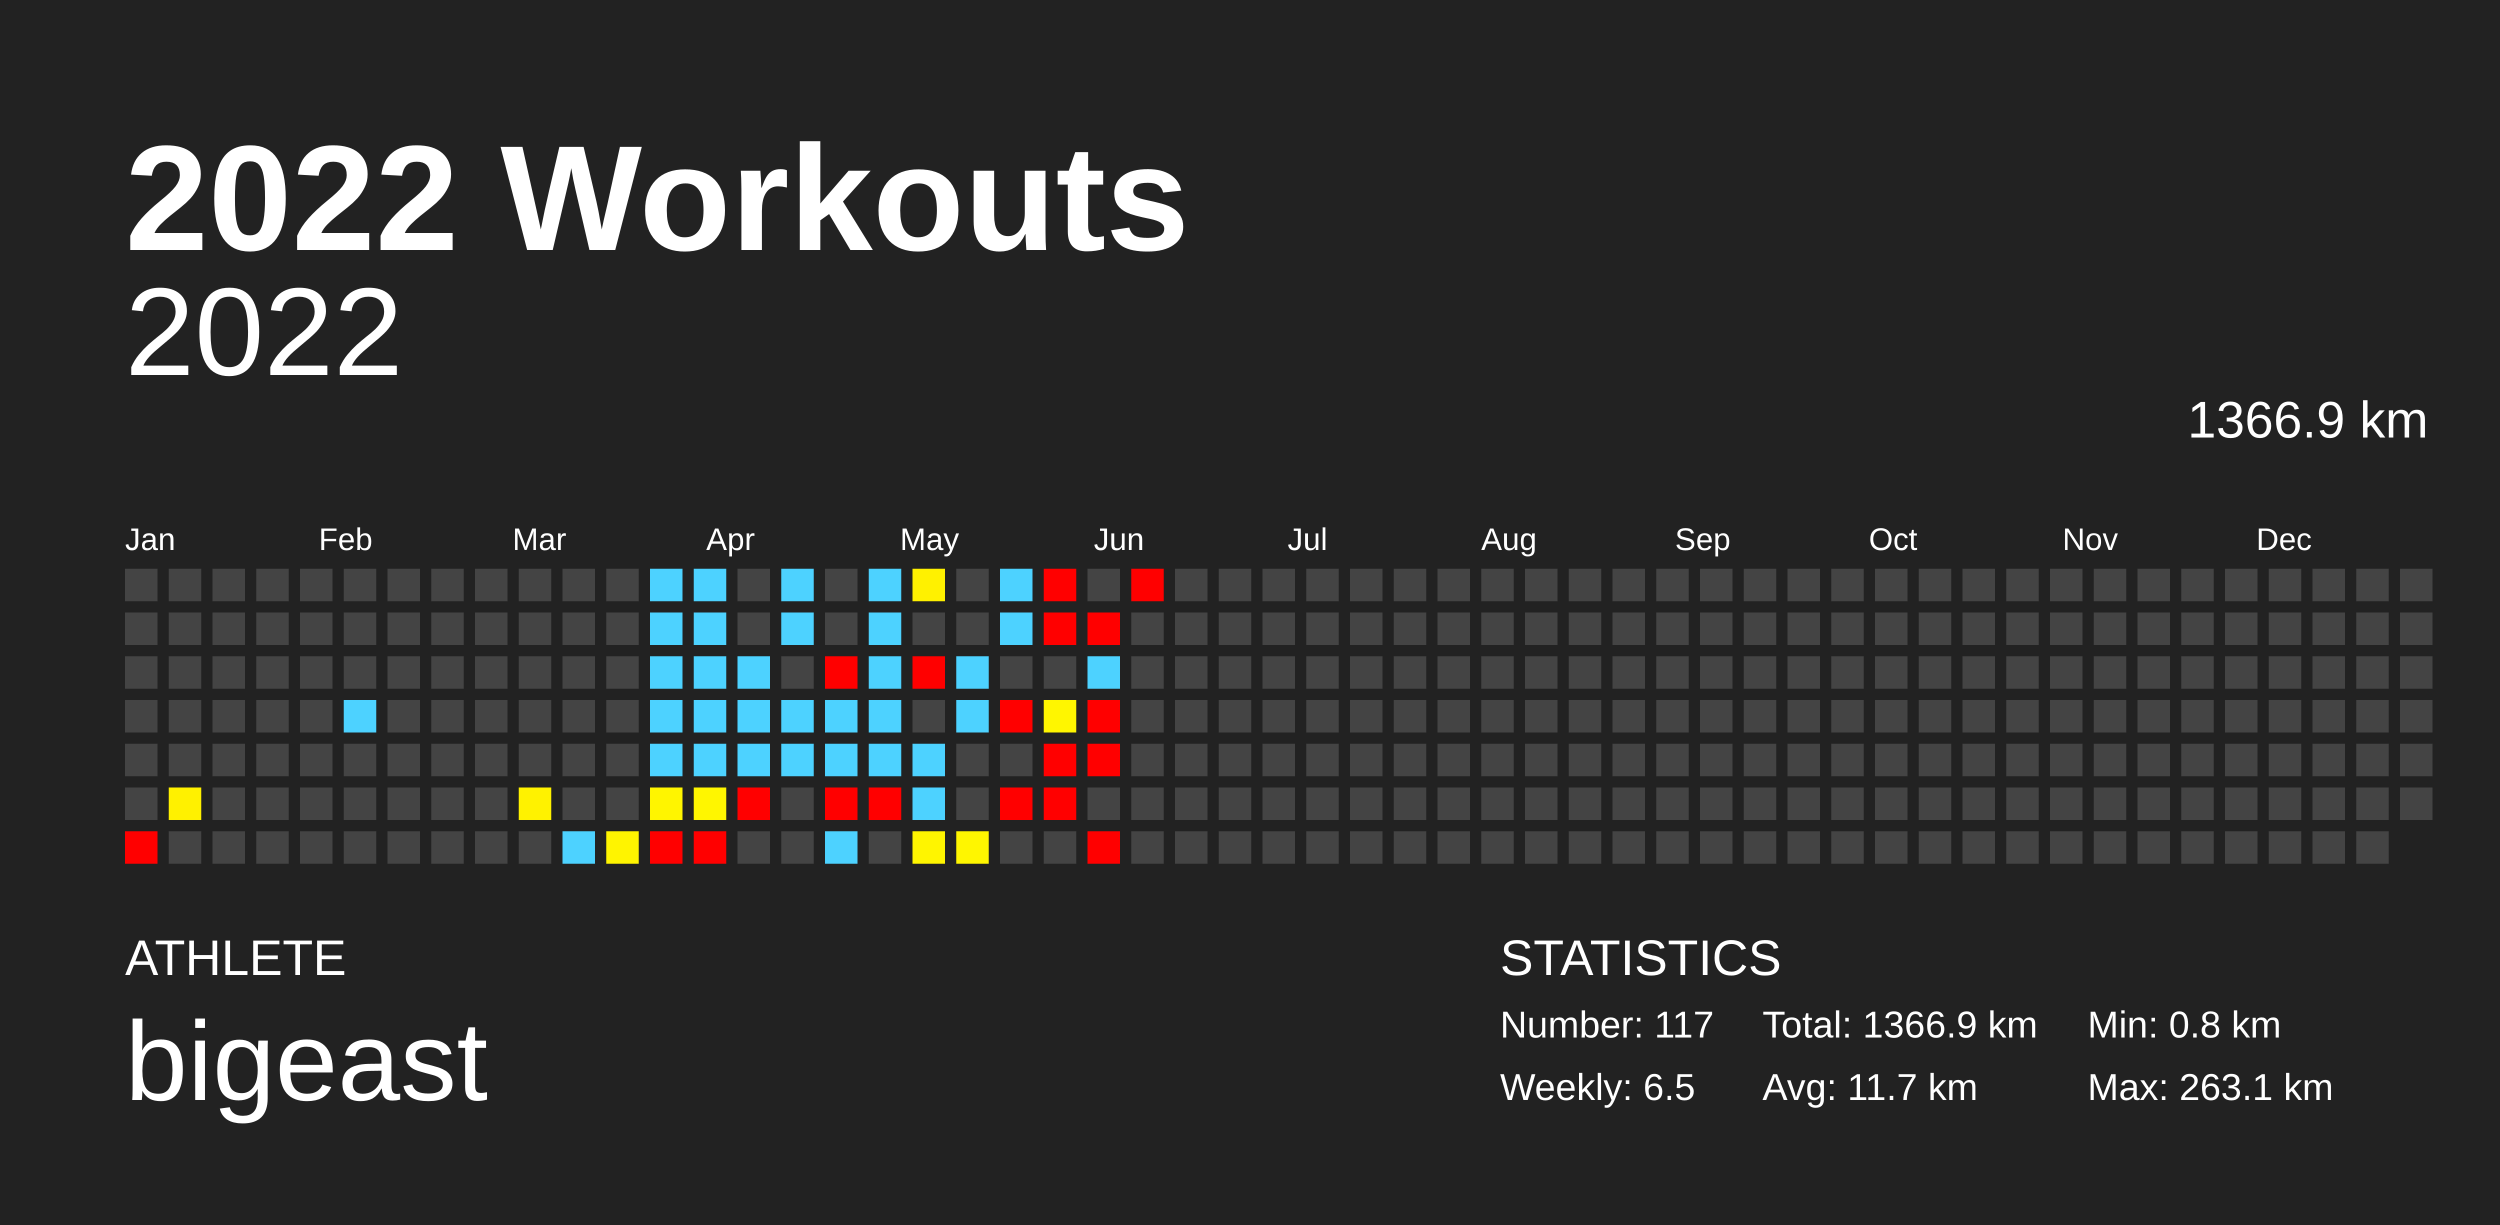
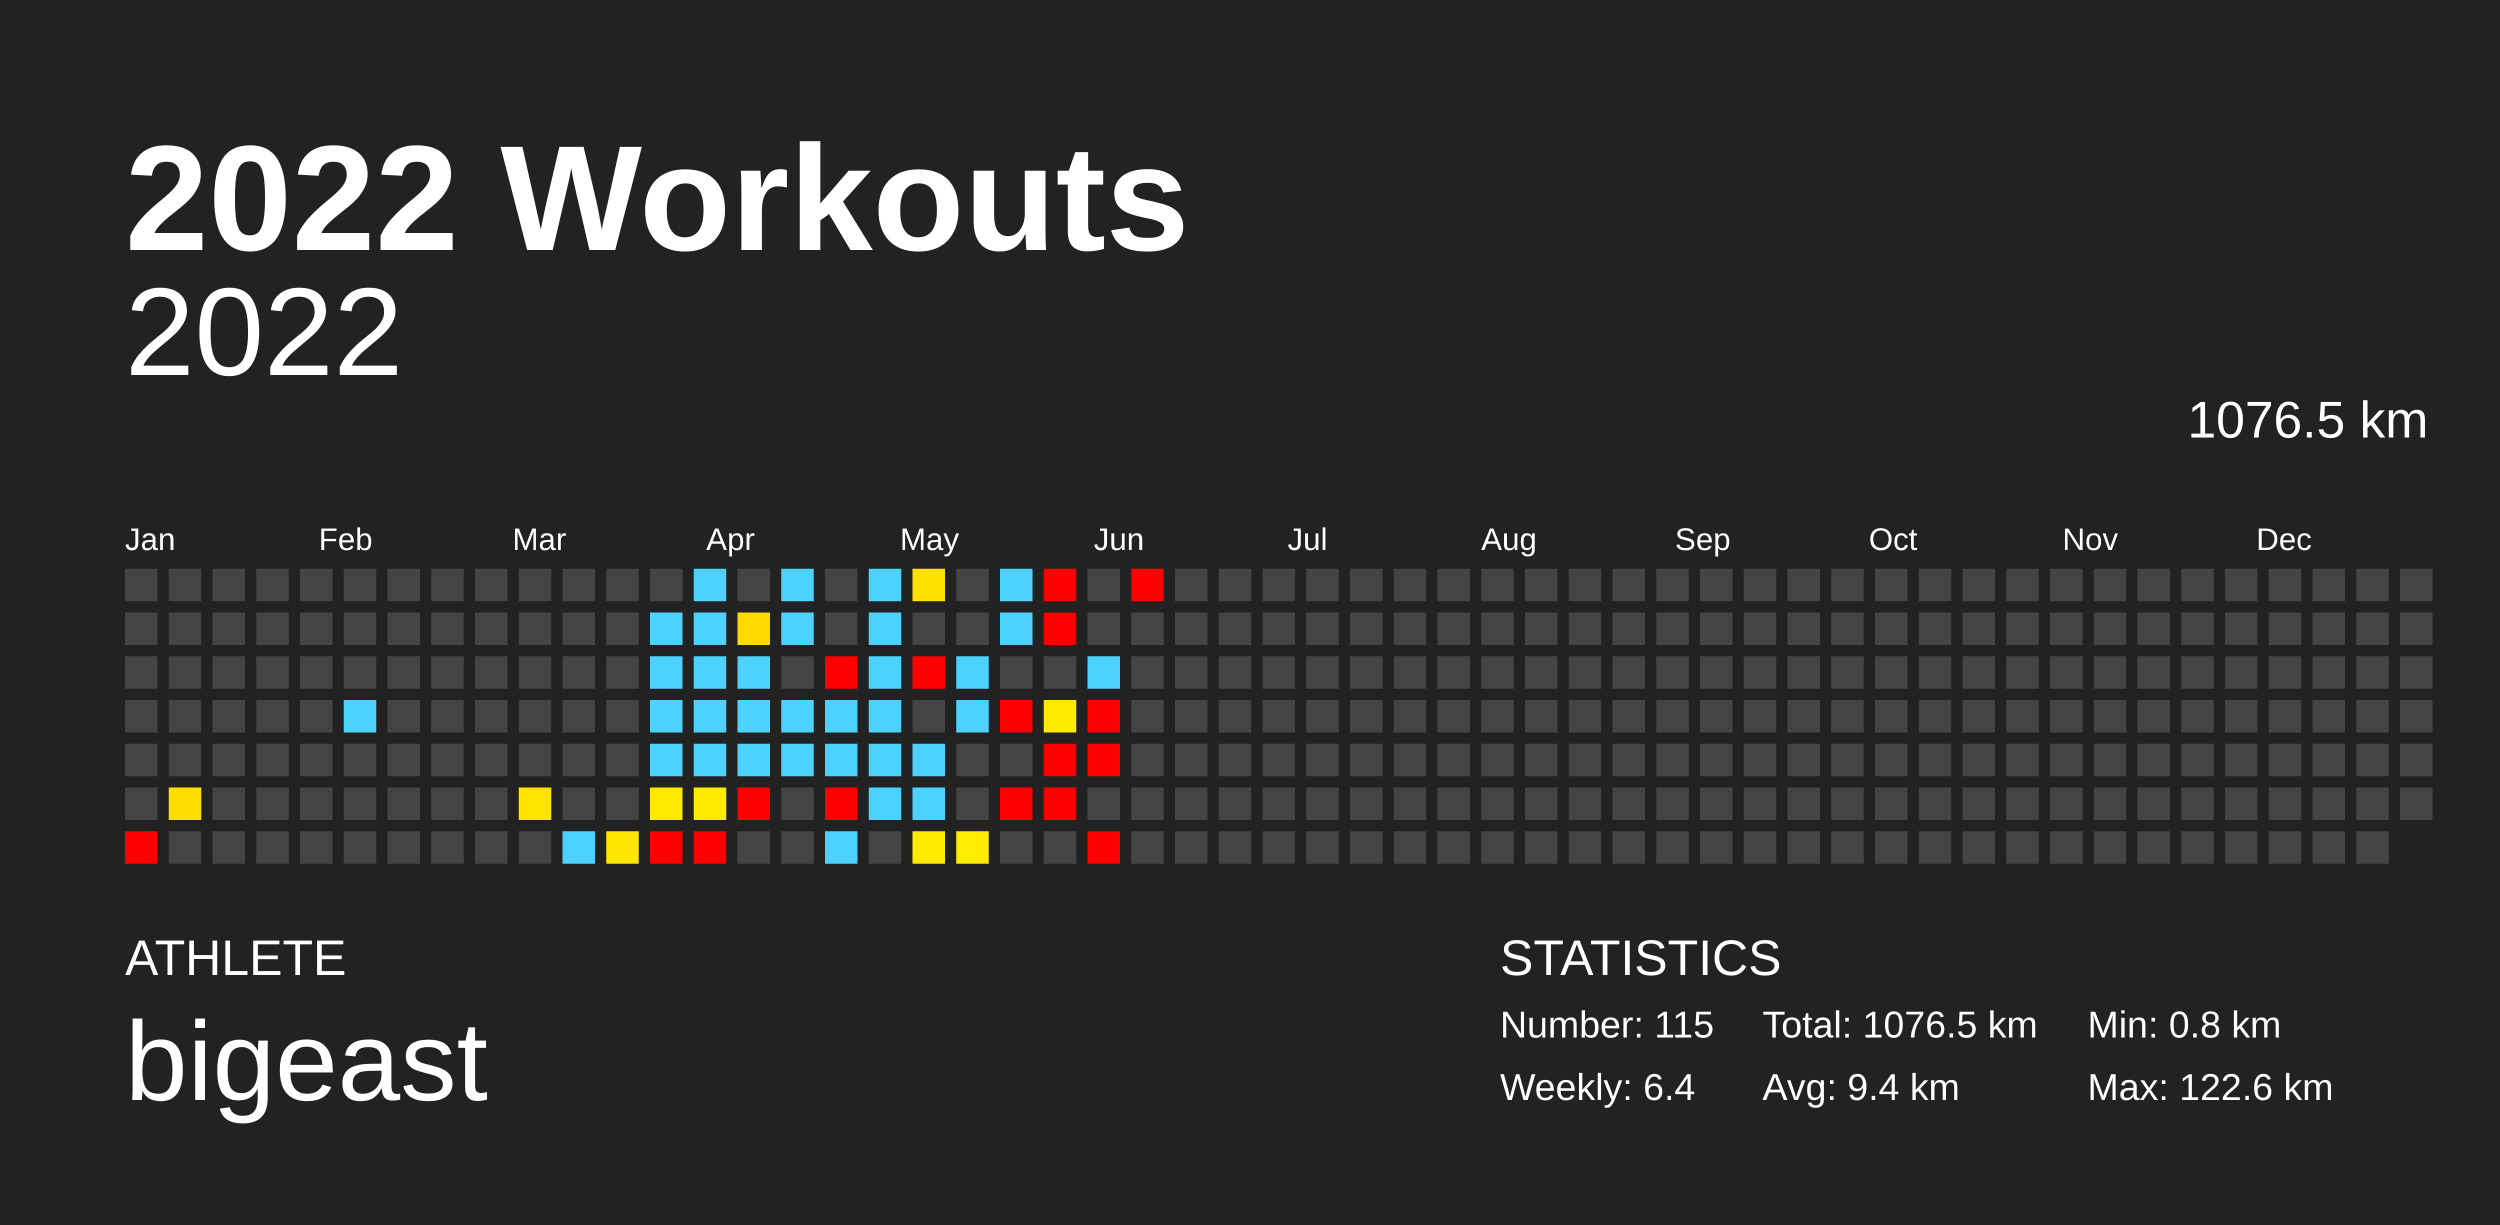
<svg xmlns="http://www.w3.org/2000/svg" baseProfile="full" height="98mm" version="1.1" viewBox="0,0,200,98" width="200mm">
  <defs />
  <rect fill="#222222" height="98" width="200" x="0" y="0" />
  <text fill="#FFFFFF" style="font-size:12px; font-family:Arial; font-weight:bold;" x="10" y="20">2022 Workouts</text>
  <text fill="#FFFFFF" style="font-size:4px; font-family:Arial" x="10" y="78">ATHLETE</text>
  <text fill="#FFFFFF" style="font-size:9px; font-family:Arial" x="10" y="88">bigeast</text>
  <text fill="#FFFFFF" style="font-size:4px; font-family:Arial" x="120" y="78">STATISTICS</text>
-   <text fill="#FFFFFF" style="font-size:3px; font-family:Arial" x="120" y="83">Number: 117</text>
-   <text fill="#FFFFFF" style="font-size:3px; font-family:Arial" x="120" y="88">Weekly: 6.5</text>
-   <text fill="#FFFFFF" style="font-size:3px; font-family:Arial" x="141" y="83">Total: 1366.9 km</text>
-   <text fill="#FFFFFF" style="font-size:3px; font-family:Arial" x="141" y="88">Avg: 11.7 km</text>
+   <text fill="#FFFFFF" style="font-size:3px; font-family:Arial" x="120" y="83">Number: 115</text>
+   <text fill="#FFFFFF" style="font-size:3px; font-family:Arial" x="120" y="88">Weekly: 6.4</text>
+   <text fill="#FFFFFF" style="font-size:3px; font-family:Arial" x="141" y="83">Total: 1076.5 km</text>
+   <text fill="#FFFFFF" style="font-size:3px; font-family:Arial" x="141" y="88">Avg: 9.4 km</text>
  <text fill="#FFFFFF" style="font-size:3px; font-family:Arial" x="167" y="83">Min: 0.8 km</text>
-   <text fill="#FFFFFF" style="font-size:3px; font-family:Arial" x="167" y="88">Max: 263.1 km</text>
+   <text fill="#FFFFFF" style="font-size:3px; font-family:Arial" x="167" y="88">Max: 122.6 km</text>
  <text alignment-baseline="hanging" fill="#FFFFFF" style="font-size:10.0px; font-family:Arial;" x="10" y="30">2022</text>
-   <text alignment-baseline="hanging" fill="#FFFFFF" style="font-size:4.125px; font-family:Arial;" x="175" y="35">1366.9 km</text>
+   <text alignment-baseline="hanging" fill="#FFFFFF" style="font-size:4.125px; font-family:Arial;" x="175" y="35">1076.5 km</text>
  <text fill="#FFFFFF" style="font-size:2.5px; font-family:Arial" x="10.0" y="44">Jan</text>
  <text fill="#FFFFFF" style="font-size:2.5px; font-family:Arial" x="25.5" y="44">Feb</text>
  <text fill="#FFFFFF" style="font-size:2.5px; font-family:Arial" x="41.0" y="44">Mar</text>
  <text fill="#FFFFFF" style="font-size:2.5px; font-family:Arial" x="56.5" y="44">Apr</text>
  <text fill="#FFFFFF" style="font-size:2.5px; font-family:Arial" x="72.0" y="44">May</text>
  <text fill="#FFFFFF" style="font-size:2.5px; font-family:Arial" x="87.5" y="44">Jun</text>
  <text fill="#FFFFFF" style="font-size:2.5px; font-family:Arial" x="103.0" y="44">Jul</text>
  <text fill="#FFFFFF" style="font-size:2.5px; font-family:Arial" x="118.5" y="44">Aug</text>
  <text fill="#FFFFFF" style="font-size:2.5px; font-family:Arial" x="134.0" y="44">Sep</text>
  <text fill="#FFFFFF" style="font-size:2.5px; font-family:Arial" x="149.5" y="44">Oct</text>
  <text fill="#FFFFFF" style="font-size:2.5px; font-family:Arial" x="165.0" y="44">Nov</text>
  <text fill="#FFFFFF" style="font-size:2.5px; font-family:Arial" x="180.5" y="44">Dec</text>
  <rect fill="#444444" height="2.6" width="2.6" x="10.0" y="45.5" />
  <rect fill="#444444" height="2.6" width="2.6" x="10.0" y="49.0" />
  <rect fill="#444444" height="2.6" width="2.6" x="10.0" y="52.5" />
  <rect fill="#444444" height="2.6" width="2.6" x="10.0" y="56.0" />
  <rect fill="#444444" height="2.6" width="2.6" x="10.0" y="59.5" />
  <rect fill="#444444" height="2.6" width="2.6" x="10.0" y="63.0" />
  <rect fill="red" height="2.6" width="2.6" x="10.0" y="66.5" />
  <rect fill="#444444" height="2.6" width="2.6" x="13.5" y="45.5" />
  <rect fill="#444444" height="2.6" width="2.6" x="13.5" y="49.0" />
  <rect fill="#444444" height="2.6" width="2.6" x="13.5" y="52.5" />
  <rect fill="#444444" height="2.6" width="2.6" x="13.5" y="56.0" />
  <rect fill="#444444" height="2.6" width="2.6" x="13.5" y="59.5" />
-   <rect fill="#fff100" height="2.6" width="2.6" x="13.5" y="63.0" />
+   <rect fill="#ffdf00" height="2.6" width="2.6" x="13.5" y="63.0" />
  <rect fill="#444444" height="2.6" width="2.6" x="13.5" y="66.5" />
  <rect fill="#444444" height="2.6" width="2.6" x="17.0" y="45.5" />
  <rect fill="#444444" height="2.6" width="2.6" x="17.0" y="49.0" />
  <rect fill="#444444" height="2.6" width="2.6" x="17.0" y="52.5" />
  <rect fill="#444444" height="2.6" width="2.6" x="17.0" y="56.0" />
  <rect fill="#444444" height="2.6" width="2.6" x="17.0" y="59.5" />
  <rect fill="#444444" height="2.6" width="2.6" x="17.0" y="63.0" />
  <rect fill="#444444" height="2.6" width="2.6" x="17.0" y="66.5" />
  <rect fill="#444444" height="2.6" width="2.6" x="20.5" y="45.5" />
  <rect fill="#444444" height="2.6" width="2.6" x="20.5" y="49.0" />
  <rect fill="#444444" height="2.6" width="2.6" x="20.5" y="52.5" />
  <rect fill="#444444" height="2.6" width="2.6" x="20.5" y="56.0" />
  <rect fill="#444444" height="2.6" width="2.6" x="20.5" y="59.5" />
  <rect fill="#444444" height="2.6" width="2.6" x="20.5" y="63.0" />
  <rect fill="#444444" height="2.6" width="2.6" x="20.5" y="66.5" />
  <rect fill="#444444" height="2.6" width="2.6" x="24.0" y="45.5" />
  <rect fill="#444444" height="2.6" width="2.6" x="24.0" y="49.0" />
  <rect fill="#444444" height="2.6" width="2.6" x="24.0" y="52.5" />
  <rect fill="#444444" height="2.6" width="2.6" x="24.0" y="56.0" />
  <rect fill="#444444" height="2.6" width="2.6" x="24.0" y="59.5" />
  <rect fill="#444444" height="2.6" width="2.6" x="24.0" y="63.0" />
  <rect fill="#444444" height="2.6" width="2.6" x="24.0" y="66.5" />
  <rect fill="#444444" height="2.6" width="2.6" x="27.5" y="45.5" />
  <rect fill="#444444" height="2.6" width="2.6" x="27.5" y="49.0" />
  <rect fill="#444444" height="2.6" width="2.6" x="27.5" y="52.5" />
  <rect fill="#4dd2ff" height="2.6" width="2.6" x="27.5" y="56.0" />
  <rect fill="#444444" height="2.6" width="2.6" x="27.5" y="59.5" />
  <rect fill="#444444" height="2.6" width="2.6" x="27.5" y="63.0" />
  <rect fill="#444444" height="2.6" width="2.6" x="27.5" y="66.5" />
  <rect fill="#444444" height="2.6" width="2.6" x="31.0" y="45.5" />
  <rect fill="#444444" height="2.6" width="2.6" x="31.0" y="49.0" />
  <rect fill="#444444" height="2.6" width="2.6" x="31.0" y="52.5" />
  <rect fill="#444444" height="2.6" width="2.6" x="31.0" y="56.0" />
  <rect fill="#444444" height="2.6" width="2.6" x="31.0" y="59.5" />
  <rect fill="#444444" height="2.6" width="2.6" x="31.0" y="63.0" />
  <rect fill="#444444" height="2.6" width="2.6" x="31.0" y="66.5" />
  <rect fill="#444444" height="2.6" width="2.6" x="34.5" y="45.5" />
  <rect fill="#444444" height="2.6" width="2.6" x="34.5" y="49.0" />
  <rect fill="#444444" height="2.6" width="2.6" x="34.5" y="52.5" />
  <rect fill="#444444" height="2.6" width="2.6" x="34.5" y="56.0" />
  <rect fill="#444444" height="2.6" width="2.6" x="34.5" y="59.5" />
  <rect fill="#444444" height="2.6" width="2.6" x="34.5" y="63.0" />
  <rect fill="#444444" height="2.6" width="2.6" x="34.5" y="66.5" />
  <rect fill="#444444" height="2.6" width="2.6" x="38.0" y="45.5" />
  <rect fill="#444444" height="2.6" width="2.6" x="38.0" y="49.0" />
  <rect fill="#444444" height="2.6" width="2.6" x="38.0" y="52.5" />
  <rect fill="#444444" height="2.6" width="2.6" x="38.0" y="56.0" />
  <rect fill="#444444" height="2.6" width="2.6" x="38.0" y="59.5" />
  <rect fill="#444444" height="2.6" width="2.6" x="38.0" y="63.0" />
  <rect fill="#444444" height="2.6" width="2.6" x="38.0" y="66.5" />
  <rect fill="#444444" height="2.6" width="2.6" x="41.5" y="45.5" />
  <rect fill="#444444" height="2.6" width="2.6" x="41.5" y="49.0" />
  <rect fill="#444444" height="2.6" width="2.6" x="41.5" y="52.5" />
  <rect fill="#444444" height="2.6" width="2.6" x="41.5" y="56.0" />
  <rect fill="#444444" height="2.6" width="2.6" x="41.5" y="59.5" />
-   <rect fill="#fff200" height="2.6" width="2.6" x="41.5" y="63.0" />
+   <rect fill="#ffe400" height="2.6" width="2.6" x="41.5" y="63.0" />
  <rect fill="#444444" height="2.6" width="2.6" x="41.5" y="66.5" />
  <rect fill="#444444" height="2.6" width="2.6" x="45.0" y="45.5" />
  <rect fill="#444444" height="2.6" width="2.6" x="45.0" y="49.0" />
  <rect fill="#444444" height="2.6" width="2.6" x="45.0" y="52.5" />
  <rect fill="#444444" height="2.6" width="2.6" x="45.0" y="56.0" />
  <rect fill="#444444" height="2.6" width="2.6" x="45.0" y="59.5" />
  <rect fill="#444444" height="2.6" width="2.6" x="45.0" y="63.0" />
  <rect fill="#4dd2ff" height="2.6" width="2.6" x="45.0" y="66.5" />
  <rect fill="#444444" height="2.6" width="2.6" x="48.5" y="45.5" />
  <rect fill="#444444" height="2.6" width="2.6" x="48.5" y="49.0" />
  <rect fill="#444444" height="2.6" width="2.6" x="48.5" y="52.5" />
  <rect fill="#444444" height="2.6" width="2.6" x="48.5" y="56.0" />
  <rect fill="#444444" height="2.6" width="2.6" x="48.5" y="59.5" />
  <rect fill="#444444" height="2.6" width="2.6" x="48.5" y="63.0" />
-   <rect fill="#fff400" height="2.6" width="2.6" x="48.5" y="66.5" />
-   <rect fill="#4dd2ff" height="2.6" width="2.6" x="52.0" y="45.5" />
+   <rect fill="#ffe600" height="2.6" width="2.6" x="48.5" y="66.5" />
+   <rect fill="#444444" height="2.6" width="2.6" x="52.0" y="45.5" />
  <rect fill="#4dd2ff" height="2.6" width="2.6" x="52.0" y="49.0" />
  <rect fill="#4dd2ff" height="2.6" width="2.6" x="52.0" y="52.5" />
  <rect fill="#4dd2ff" height="2.6" width="2.6" x="52.0" y="56.0" />
  <rect fill="#4dd2ff" height="2.6" width="2.6" x="52.0" y="59.5" />
-   <rect fill="#fff500" height="2.6" width="2.6" x="52.0" y="63.0" />
+   <rect fill="#ffe900" height="2.6" width="2.6" x="52.0" y="63.0" />
  <rect fill="red" height="2.6" width="2.6" x="52.0" y="66.5" />
  <rect fill="#4dd2ff" height="2.6" width="2.6" x="55.5" y="45.5" />
  <rect fill="#4dd2ff" height="2.6" width="2.6" x="55.5" y="49.0" />
  <rect fill="#4dd2ff" height="2.6" width="2.6" x="55.5" y="52.5" />
  <rect fill="#4dd2ff" height="2.6" width="2.6" x="55.5" y="56.0" />
  <rect fill="#4dd2ff" height="2.6" width="2.6" x="55.5" y="59.5" />
-   <rect fill="#fff600" height="2.6" width="2.6" x="55.5" y="63.0" />
+   <rect fill="#ffeb00" height="2.6" width="2.6" x="55.5" y="63.0" />
  <rect fill="red" height="2.6" width="2.6" x="55.5" y="66.5" />
  <rect fill="#444444" height="2.6" width="2.6" x="59.0" y="45.5" />
-   <rect fill="#444444" height="2.6" width="2.6" x="59.0" y="49.0" />
+   <rect fill="#ffd900" height="2.6" width="2.6" x="59.0" y="49.0" />
  <rect fill="#4dd2ff" height="2.6" width="2.6" x="59.0" y="52.5" />
  <rect fill="#4dd2ff" height="2.6" width="2.6" x="59.0" y="56.0" />
  <rect fill="#4dd2ff" height="2.6" width="2.6" x="59.0" y="59.5" />
  <rect fill="red" height="2.6" width="2.6" x="59.0" y="63.0" />
  <rect fill="#444444" height="2.6" width="2.6" x="59.0" y="66.5" />
  <rect fill="#4dd2ff" height="2.6" width="2.6" x="62.5" y="45.5" />
  <rect fill="#4dd2ff" height="2.6" width="2.6" x="62.5" y="49.0" />
  <rect fill="#444444" height="2.6" width="2.6" x="62.5" y="52.5" />
  <rect fill="#4dd2ff" height="2.6" width="2.6" x="62.5" y="56.0" />
  <rect fill="#4dd2ff" height="2.6" width="2.6" x="62.5" y="59.5" />
  <rect fill="#444444" height="2.6" width="2.6" x="62.5" y="63.0" />
  <rect fill="#444444" height="2.6" width="2.6" x="62.5" y="66.5" />
  <rect fill="#444444" height="2.6" width="2.6" x="66.0" y="45.5" />
  <rect fill="#444444" height="2.6" width="2.6" x="66.0" y="49.0" />
  <rect fill="red" height="2.6" width="2.6" x="66.0" y="52.5" />
  <rect fill="#4dd2ff" height="2.6" width="2.6" x="66.0" y="56.0" />
  <rect fill="#4dd2ff" height="2.6" width="2.6" x="66.0" y="59.5" />
  <rect fill="red" height="2.6" width="2.6" x="66.0" y="63.0" />
  <rect fill="#4dd2ff" height="2.6" width="2.6" x="66.0" y="66.5" />
  <rect fill="#4dd2ff" height="2.6" width="2.6" x="69.5" y="45.5" />
  <rect fill="#4dd2ff" height="2.6" width="2.6" x="69.5" y="49.0" />
  <rect fill="#4dd2ff" height="2.6" width="2.6" x="69.5" y="52.5" />
  <rect fill="#4dd2ff" height="2.6" width="2.6" x="69.5" y="56.0" />
  <rect fill="#4dd2ff" height="2.6" width="2.6" x="69.5" y="59.5" />
-   <rect fill="red" height="2.6" width="2.6" x="69.5" y="63.0" />
+   <rect fill="#4dd2ff" height="2.6" width="2.6" x="69.5" y="63.0" />
  <rect fill="#444444" height="2.6" width="2.6" x="69.5" y="66.5" />
-   <rect fill="#fff100" height="2.6" width="2.6" x="73.0" y="45.5" />
+   <rect fill="#ffe100" height="2.6" width="2.6" x="73.0" y="45.5" />
  <rect fill="#444444" height="2.6" width="2.6" x="73.0" y="49.0" />
  <rect fill="red" height="2.6" width="2.6" x="73.0" y="52.5" />
  <rect fill="#444444" height="2.6" width="2.6" x="73.0" y="56.0" />
  <rect fill="#4dd2ff" height="2.6" width="2.6" x="73.0" y="59.5" />
  <rect fill="#4dd2ff" height="2.6" width="2.6" x="73.0" y="63.0" />
-   <rect fill="#fff500" height="2.6" width="2.6" x="73.0" y="66.5" />
+   <rect fill="#ffea00" height="2.6" width="2.6" x="73.0" y="66.5" />
  <rect fill="#444444" height="2.6" width="2.6" x="76.5" y="45.5" />
  <rect fill="#444444" height="2.6" width="2.6" x="76.5" y="49.0" />
  <rect fill="#4dd2ff" height="2.6" width="2.6" x="76.5" y="52.5" />
  <rect fill="#4dd2ff" height="2.6" width="2.6" x="76.5" y="56.0" />
  <rect fill="#444444" height="2.6" width="2.6" x="76.5" y="59.5" />
  <rect fill="#444444" height="2.6" width="2.6" x="76.5" y="63.0" />
-   <rect fill="#fff600" height="2.6" width="2.6" x="76.5" y="66.5" />
+   <rect fill="#ffec00" height="2.6" width="2.6" x="76.5" y="66.5" />
  <rect fill="#4dd2ff" height="2.6" width="2.6" x="80.0" y="45.5" />
  <rect fill="#4dd2ff" height="2.6" width="2.6" x="80.0" y="49.0" />
  <rect fill="#444444" height="2.6" width="2.6" x="80.0" y="52.5" />
  <rect fill="red" height="2.6" width="2.6" x="80.0" y="56.0" />
  <rect fill="#444444" height="2.6" width="2.6" x="80.0" y="59.5" />
  <rect fill="red" height="2.6" width="2.6" x="80.0" y="63.0" />
  <rect fill="#444444" height="2.6" width="2.6" x="80.0" y="66.5" />
  <rect fill="red" height="2.6" width="2.6" x="83.5" y="45.5" />
  <rect fill="red" height="2.6" width="2.6" x="83.5" y="49.0" />
  <rect fill="#444444" height="2.6" width="2.6" x="83.5" y="52.5" />
-   <rect fill="#fff600" height="2.6" width="2.6" x="83.5" y="56.0" />
+   <rect fill="#ffea00" height="2.6" width="2.6" x="83.5" y="56.0" />
  <rect fill="red" height="2.6" width="2.6" x="83.5" y="59.5" />
  <rect fill="red" height="2.6" width="2.6" x="83.5" y="63.0" />
  <rect fill="#444444" height="2.6" width="2.6" x="83.5" y="66.5" />
  <rect fill="#444444" height="2.6" width="2.6" x="87.0" y="45.5" />
-   <rect fill="red" height="2.6" width="2.6" x="87.0" y="49.0" />
+   <rect fill="#444444" height="2.6" width="2.6" x="87.0" y="49.0" />
  <rect fill="#4dd2ff" height="2.6" width="2.6" x="87.0" y="52.5" />
  <rect fill="red" height="2.6" width="2.6" x="87.0" y="56.0" />
  <rect fill="red" height="2.6" width="2.6" x="87.0" y="59.5" />
  <rect fill="#444444" height="2.6" width="2.6" x="87.0" y="63.0" />
  <rect fill="red" height="2.6" width="2.6" x="87.0" y="66.5" />
  <rect fill="red" height="2.6" width="2.6" x="90.5" y="45.5" />
  <rect fill="#444444" height="2.6" width="2.6" x="90.5" y="49.0" />
  <rect fill="#444444" height="2.6" width="2.6" x="90.5" y="52.5" />
  <rect fill="#444444" height="2.6" width="2.6" x="90.5" y="56.0" />
  <rect fill="#444444" height="2.6" width="2.6" x="90.5" y="59.5" />
  <rect fill="#444444" height="2.6" width="2.6" x="90.5" y="63.0" />
  <rect fill="#444444" height="2.6" width="2.6" x="90.5" y="66.5" />
  <rect fill="#444444" height="2.6" width="2.6" x="94.0" y="45.5" />
  <rect fill="#444444" height="2.6" width="2.6" x="94.0" y="49.0" />
  <rect fill="#444444" height="2.6" width="2.6" x="94.0" y="52.5" />
  <rect fill="#444444" height="2.6" width="2.6" x="94.0" y="56.0" />
  <rect fill="#444444" height="2.6" width="2.6" x="94.0" y="59.5" />
  <rect fill="#444444" height="2.6" width="2.6" x="94.0" y="63.0" />
  <rect fill="#444444" height="2.6" width="2.6" x="94.0" y="66.5" />
  <rect fill="#444444" height="2.6" width="2.6" x="97.5" y="45.5" />
  <rect fill="#444444" height="2.6" width="2.6" x="97.5" y="49.0" />
  <rect fill="#444444" height="2.6" width="2.6" x="97.5" y="52.5" />
  <rect fill="#444444" height="2.6" width="2.6" x="97.5" y="56.0" />
  <rect fill="#444444" height="2.6" width="2.6" x="97.5" y="59.5" />
  <rect fill="#444444" height="2.6" width="2.6" x="97.5" y="63.0" />
  <rect fill="#444444" height="2.6" width="2.6" x="97.5" y="66.5" />
  <rect fill="#444444" height="2.6" width="2.6" x="101.0" y="45.5" />
  <rect fill="#444444" height="2.6" width="2.6" x="101.0" y="49.0" />
  <rect fill="#444444" height="2.6" width="2.6" x="101.0" y="52.5" />
  <rect fill="#444444" height="2.6" width="2.6" x="101.0" y="56.0" />
  <rect fill="#444444" height="2.6" width="2.6" x="101.0" y="59.5" />
  <rect fill="#444444" height="2.6" width="2.6" x="101.0" y="63.0" />
  <rect fill="#444444" height="2.6" width="2.6" x="101.0" y="66.5" />
  <rect fill="#444444" height="2.6" width="2.6" x="104.5" y="45.5" />
  <rect fill="#444444" height="2.6" width="2.6" x="104.5" y="49.0" />
  <rect fill="#444444" height="2.6" width="2.6" x="104.5" y="52.5" />
  <rect fill="#444444" height="2.6" width="2.6" x="104.5" y="56.0" />
  <rect fill="#444444" height="2.6" width="2.6" x="104.5" y="59.5" />
  <rect fill="#444444" height="2.6" width="2.6" x="104.5" y="63.0" />
  <rect fill="#444444" height="2.6" width="2.6" x="104.5" y="66.5" />
  <rect fill="#444444" height="2.6" width="2.6" x="108.0" y="45.5" />
  <rect fill="#444444" height="2.6" width="2.6" x="108.0" y="49.0" />
  <rect fill="#444444" height="2.6" width="2.6" x="108.0" y="52.5" />
  <rect fill="#444444" height="2.6" width="2.6" x="108.0" y="56.0" />
  <rect fill="#444444" height="2.6" width="2.6" x="108.0" y="59.5" />
  <rect fill="#444444" height="2.6" width="2.6" x="108.0" y="63.0" />
  <rect fill="#444444" height="2.6" width="2.6" x="108.0" y="66.5" />
  <rect fill="#444444" height="2.6" width="2.6" x="111.5" y="45.5" />
  <rect fill="#444444" height="2.6" width="2.6" x="111.5" y="49.0" />
  <rect fill="#444444" height="2.6" width="2.6" x="111.5" y="52.5" />
  <rect fill="#444444" height="2.6" width="2.6" x="111.5" y="56.0" />
  <rect fill="#444444" height="2.6" width="2.6" x="111.5" y="59.5" />
  <rect fill="#444444" height="2.6" width="2.6" x="111.5" y="63.0" />
  <rect fill="#444444" height="2.6" width="2.6" x="111.5" y="66.5" />
  <rect fill="#444444" height="2.6" width="2.6" x="115.0" y="45.5" />
  <rect fill="#444444" height="2.6" width="2.6" x="115.0" y="49.0" />
  <rect fill="#444444" height="2.6" width="2.6" x="115.0" y="52.5" />
  <rect fill="#444444" height="2.6" width="2.6" x="115.0" y="56.0" />
  <rect fill="#444444" height="2.6" width="2.6" x="115.0" y="59.5" />
  <rect fill="#444444" height="2.6" width="2.6" x="115.0" y="63.0" />
  <rect fill="#444444" height="2.6" width="2.6" x="115.0" y="66.5" />
  <rect fill="#444444" height="2.6" width="2.6" x="118.5" y="45.5" />
  <rect fill="#444444" height="2.6" width="2.6" x="118.5" y="49.0" />
  <rect fill="#444444" height="2.6" width="2.6" x="118.5" y="52.5" />
  <rect fill="#444444" height="2.6" width="2.6" x="118.5" y="56.0" />
  <rect fill="#444444" height="2.6" width="2.6" x="118.5" y="59.5" />
  <rect fill="#444444" height="2.6" width="2.6" x="118.5" y="63.0" />
  <rect fill="#444444" height="2.6" width="2.6" x="118.5" y="66.5" />
  <rect fill="#444444" height="2.6" width="2.6" x="122.0" y="45.5" />
  <rect fill="#444444" height="2.6" width="2.6" x="122.0" y="49.0" />
  <rect fill="#444444" height="2.6" width="2.6" x="122.0" y="52.5" />
  <rect fill="#444444" height="2.6" width="2.6" x="122.0" y="56.0" />
  <rect fill="#444444" height="2.6" width="2.6" x="122.0" y="59.5" />
  <rect fill="#444444" height="2.6" width="2.6" x="122.0" y="63.0" />
  <rect fill="#444444" height="2.6" width="2.6" x="122.0" y="66.5" />
  <rect fill="#444444" height="2.6" width="2.6" x="125.5" y="45.5" />
  <rect fill="#444444" height="2.6" width="2.6" x="125.5" y="49.0" />
  <rect fill="#444444" height="2.6" width="2.6" x="125.5" y="52.5" />
  <rect fill="#444444" height="2.6" width="2.6" x="125.5" y="56.0" />
  <rect fill="#444444" height="2.6" width="2.6" x="125.5" y="59.5" />
  <rect fill="#444444" height="2.6" width="2.6" x="125.5" y="63.0" />
  <rect fill="#444444" height="2.6" width="2.6" x="125.5" y="66.5" />
  <rect fill="#444444" height="2.6" width="2.6" x="129.0" y="45.5" />
  <rect fill="#444444" height="2.6" width="2.6" x="129.0" y="49.0" />
  <rect fill="#444444" height="2.6" width="2.6" x="129.0" y="52.5" />
  <rect fill="#444444" height="2.6" width="2.6" x="129.0" y="56.0" />
  <rect fill="#444444" height="2.6" width="2.6" x="129.0" y="59.5" />
  <rect fill="#444444" height="2.6" width="2.6" x="129.0" y="63.0" />
  <rect fill="#444444" height="2.6" width="2.6" x="129.0" y="66.5" />
  <rect fill="#444444" height="2.6" width="2.6" x="132.5" y="45.5" />
  <rect fill="#444444" height="2.6" width="2.6" x="132.5" y="49.0" />
  <rect fill="#444444" height="2.6" width="2.6" x="132.5" y="52.5" />
  <rect fill="#444444" height="2.6" width="2.6" x="132.5" y="56.0" />
  <rect fill="#444444" height="2.6" width="2.6" x="132.5" y="59.5" />
  <rect fill="#444444" height="2.6" width="2.6" x="132.5" y="63.0" />
  <rect fill="#444444" height="2.6" width="2.6" x="132.5" y="66.5" />
  <rect fill="#444444" height="2.6" width="2.6" x="136.0" y="45.5" />
  <rect fill="#444444" height="2.6" width="2.6" x="136.0" y="49.0" />
  <rect fill="#444444" height="2.6" width="2.6" x="136.0" y="52.5" />
  <rect fill="#444444" height="2.6" width="2.6" x="136.0" y="56.0" />
  <rect fill="#444444" height="2.6" width="2.6" x="136.0" y="59.5" />
  <rect fill="#444444" height="2.6" width="2.6" x="136.0" y="63.0" />
  <rect fill="#444444" height="2.6" width="2.6" x="136.0" y="66.5" />
  <rect fill="#444444" height="2.6" width="2.6" x="139.5" y="45.5" />
  <rect fill="#444444" height="2.6" width="2.6" x="139.5" y="49.0" />
  <rect fill="#444444" height="2.6" width="2.6" x="139.5" y="52.5" />
  <rect fill="#444444" height="2.6" width="2.6" x="139.5" y="56.0" />
  <rect fill="#444444" height="2.6" width="2.6" x="139.5" y="59.5" />
  <rect fill="#444444" height="2.6" width="2.6" x="139.5" y="63.0" />
  <rect fill="#444444" height="2.6" width="2.6" x="139.5" y="66.5" />
  <rect fill="#444444" height="2.6" width="2.6" x="143.0" y="45.5" />
  <rect fill="#444444" height="2.6" width="2.6" x="143.0" y="49.0" />
  <rect fill="#444444" height="2.6" width="2.6" x="143.0" y="52.5" />
  <rect fill="#444444" height="2.6" width="2.6" x="143.0" y="56.0" />
  <rect fill="#444444" height="2.6" width="2.6" x="143.0" y="59.5" />
  <rect fill="#444444" height="2.6" width="2.6" x="143.0" y="63.0" />
  <rect fill="#444444" height="2.6" width="2.6" x="143.0" y="66.5" />
  <rect fill="#444444" height="2.6" width="2.6" x="146.5" y="45.5" />
  <rect fill="#444444" height="2.6" width="2.6" x="146.5" y="49.0" />
  <rect fill="#444444" height="2.6" width="2.6" x="146.5" y="52.5" />
  <rect fill="#444444" height="2.6" width="2.6" x="146.5" y="56.0" />
  <rect fill="#444444" height="2.6" width="2.6" x="146.5" y="59.5" />
  <rect fill="#444444" height="2.6" width="2.6" x="146.5" y="63.0" />
  <rect fill="#444444" height="2.6" width="2.6" x="146.5" y="66.5" />
  <rect fill="#444444" height="2.6" width="2.6" x="150.0" y="45.5" />
  <rect fill="#444444" height="2.6" width="2.6" x="150.0" y="49.0" />
  <rect fill="#444444" height="2.6" width="2.6" x="150.0" y="52.5" />
  <rect fill="#444444" height="2.6" width="2.6" x="150.0" y="56.0" />
  <rect fill="#444444" height="2.6" width="2.6" x="150.0" y="59.5" />
  <rect fill="#444444" height="2.6" width="2.6" x="150.0" y="63.0" />
  <rect fill="#444444" height="2.6" width="2.6" x="150.0" y="66.5" />
  <rect fill="#444444" height="2.6" width="2.6" x="153.5" y="45.5" />
  <rect fill="#444444" height="2.6" width="2.6" x="153.5" y="49.0" />
  <rect fill="#444444" height="2.6" width="2.6" x="153.5" y="52.5" />
  <rect fill="#444444" height="2.6" width="2.6" x="153.5" y="56.0" />
  <rect fill="#444444" height="2.6" width="2.6" x="153.5" y="59.5" />
  <rect fill="#444444" height="2.6" width="2.6" x="153.5" y="63.0" />
  <rect fill="#444444" height="2.6" width="2.6" x="153.5" y="66.5" />
  <rect fill="#444444" height="2.6" width="2.6" x="157.0" y="45.5" />
  <rect fill="#444444" height="2.6" width="2.6" x="157.0" y="49.0" />
  <rect fill="#444444" height="2.6" width="2.6" x="157.0" y="52.5" />
  <rect fill="#444444" height="2.6" width="2.6" x="157.0" y="56.0" />
  <rect fill="#444444" height="2.6" width="2.6" x="157.0" y="59.5" />
  <rect fill="#444444" height="2.6" width="2.6" x="157.0" y="63.0" />
  <rect fill="#444444" height="2.6" width="2.6" x="157.0" y="66.5" />
  <rect fill="#444444" height="2.6" width="2.6" x="160.5" y="45.5" />
  <rect fill="#444444" height="2.6" width="2.6" x="160.5" y="49.0" />
  <rect fill="#444444" height="2.6" width="2.6" x="160.5" y="52.5" />
  <rect fill="#444444" height="2.6" width="2.6" x="160.5" y="56.0" />
  <rect fill="#444444" height="2.6" width="2.6" x="160.5" y="59.5" />
  <rect fill="#444444" height="2.6" width="2.6" x="160.5" y="63.0" />
  <rect fill="#444444" height="2.6" width="2.6" x="160.5" y="66.5" />
  <rect fill="#444444" height="2.6" width="2.6" x="164.0" y="45.5" />
  <rect fill="#444444" height="2.6" width="2.6" x="164.0" y="49.0" />
  <rect fill="#444444" height="2.6" width="2.6" x="164.0" y="52.5" />
  <rect fill="#444444" height="2.6" width="2.6" x="164.0" y="56.0" />
  <rect fill="#444444" height="2.6" width="2.6" x="164.0" y="59.5" />
  <rect fill="#444444" height="2.6" width="2.6" x="164.0" y="63.0" />
  <rect fill="#444444" height="2.6" width="2.6" x="164.0" y="66.5" />
  <rect fill="#444444" height="2.6" width="2.6" x="167.5" y="45.5" />
  <rect fill="#444444" height="2.6" width="2.6" x="167.5" y="49.0" />
  <rect fill="#444444" height="2.6" width="2.6" x="167.5" y="52.5" />
  <rect fill="#444444" height="2.6" width="2.6" x="167.5" y="56.0" />
  <rect fill="#444444" height="2.6" width="2.6" x="167.5" y="59.5" />
  <rect fill="#444444" height="2.6" width="2.6" x="167.5" y="63.0" />
  <rect fill="#444444" height="2.6" width="2.6" x="167.5" y="66.5" />
  <rect fill="#444444" height="2.6" width="2.6" x="171.0" y="45.5" />
  <rect fill="#444444" height="2.6" width="2.6" x="171.0" y="49.0" />
  <rect fill="#444444" height="2.6" width="2.6" x="171.0" y="52.5" />
  <rect fill="#444444" height="2.6" width="2.6" x="171.0" y="56.0" />
  <rect fill="#444444" height="2.6" width="2.6" x="171.0" y="59.5" />
  <rect fill="#444444" height="2.6" width="2.6" x="171.0" y="63.0" />
  <rect fill="#444444" height="2.6" width="2.6" x="171.0" y="66.5" />
  <rect fill="#444444" height="2.6" width="2.6" x="174.5" y="45.5" />
  <rect fill="#444444" height="2.6" width="2.6" x="174.5" y="49.0" />
  <rect fill="#444444" height="2.6" width="2.6" x="174.5" y="52.5" />
  <rect fill="#444444" height="2.6" width="2.6" x="174.5" y="56.0" />
  <rect fill="#444444" height="2.6" width="2.6" x="174.5" y="59.5" />
  <rect fill="#444444" height="2.6" width="2.6" x="174.5" y="63.0" />
  <rect fill="#444444" height="2.6" width="2.6" x="174.5" y="66.5" />
  <rect fill="#444444" height="2.6" width="2.6" x="178.0" y="45.5" />
  <rect fill="#444444" height="2.6" width="2.6" x="178.0" y="49.0" />
  <rect fill="#444444" height="2.6" width="2.6" x="178.0" y="52.5" />
  <rect fill="#444444" height="2.6" width="2.6" x="178.0" y="56.0" />
  <rect fill="#444444" height="2.6" width="2.6" x="178.0" y="59.5" />
  <rect fill="#444444" height="2.6" width="2.6" x="178.0" y="63.0" />
  <rect fill="#444444" height="2.6" width="2.6" x="178.0" y="66.5" />
  <rect fill="#444444" height="2.6" width="2.6" x="181.5" y="45.5" />
  <rect fill="#444444" height="2.6" width="2.6" x="181.5" y="49.0" />
  <rect fill="#444444" height="2.6" width="2.6" x="181.5" y="52.5" />
  <rect fill="#444444" height="2.6" width="2.6" x="181.5" y="56.0" />
  <rect fill="#444444" height="2.6" width="2.6" x="181.5" y="59.5" />
  <rect fill="#444444" height="2.6" width="2.6" x="181.5" y="63.0" />
  <rect fill="#444444" height="2.6" width="2.6" x="181.5" y="66.5" />
  <rect fill="#444444" height="2.6" width="2.6" x="185.0" y="45.5" />
  <rect fill="#444444" height="2.6" width="2.6" x="185.0" y="49.0" />
  <rect fill="#444444" height="2.6" width="2.6" x="185.0" y="52.5" />
  <rect fill="#444444" height="2.6" width="2.6" x="185.0" y="56.0" />
  <rect fill="#444444" height="2.6" width="2.6" x="185.0" y="59.5" />
  <rect fill="#444444" height="2.6" width="2.6" x="185.0" y="63.0" />
  <rect fill="#444444" height="2.6" width="2.6" x="185.0" y="66.5" />
  <rect fill="#444444" height="2.6" width="2.6" x="188.5" y="45.5" />
  <rect fill="#444444" height="2.6" width="2.6" x="188.5" y="49.0" />
  <rect fill="#444444" height="2.6" width="2.6" x="188.5" y="52.5" />
  <rect fill="#444444" height="2.6" width="2.6" x="188.5" y="56.0" />
  <rect fill="#444444" height="2.6" width="2.6" x="188.5" y="59.5" />
  <rect fill="#444444" height="2.6" width="2.6" x="188.5" y="63.0" />
  <rect fill="#444444" height="2.6" width="2.6" x="188.5" y="66.5" />
  <rect fill="#444444" height="2.6" width="2.6" x="192.0" y="45.5" />
  <rect fill="#444444" height="2.6" width="2.6" x="192.0" y="49.0" />
  <rect fill="#444444" height="2.6" width="2.6" x="192.0" y="52.5" />
  <rect fill="#444444" height="2.6" width="2.6" x="192.0" y="56.0" />
  <rect fill="#444444" height="2.6" width="2.6" x="192.0" y="59.5" />
  <rect fill="#444444" height="2.6" width="2.6" x="192.0" y="63.0" />
</svg>
